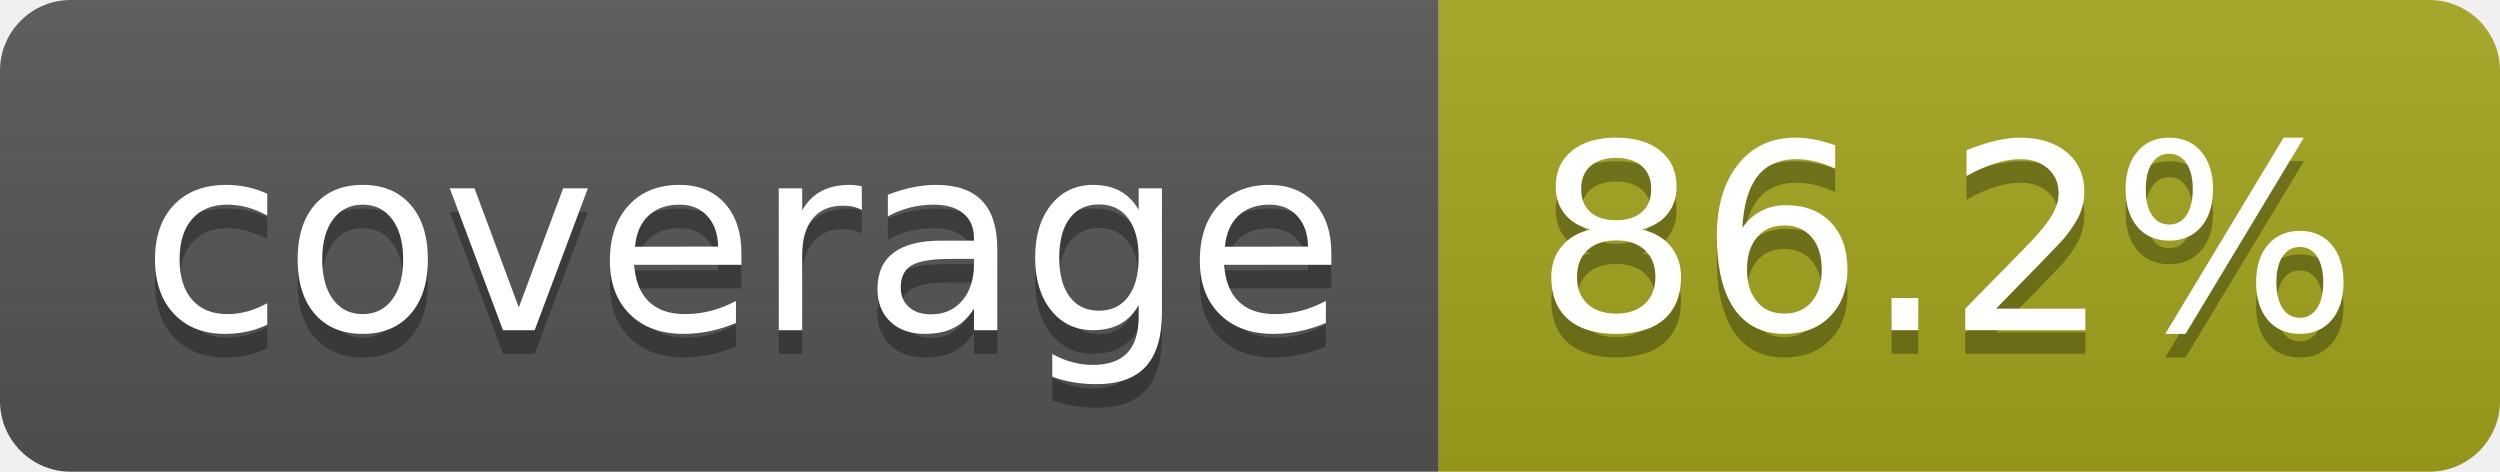
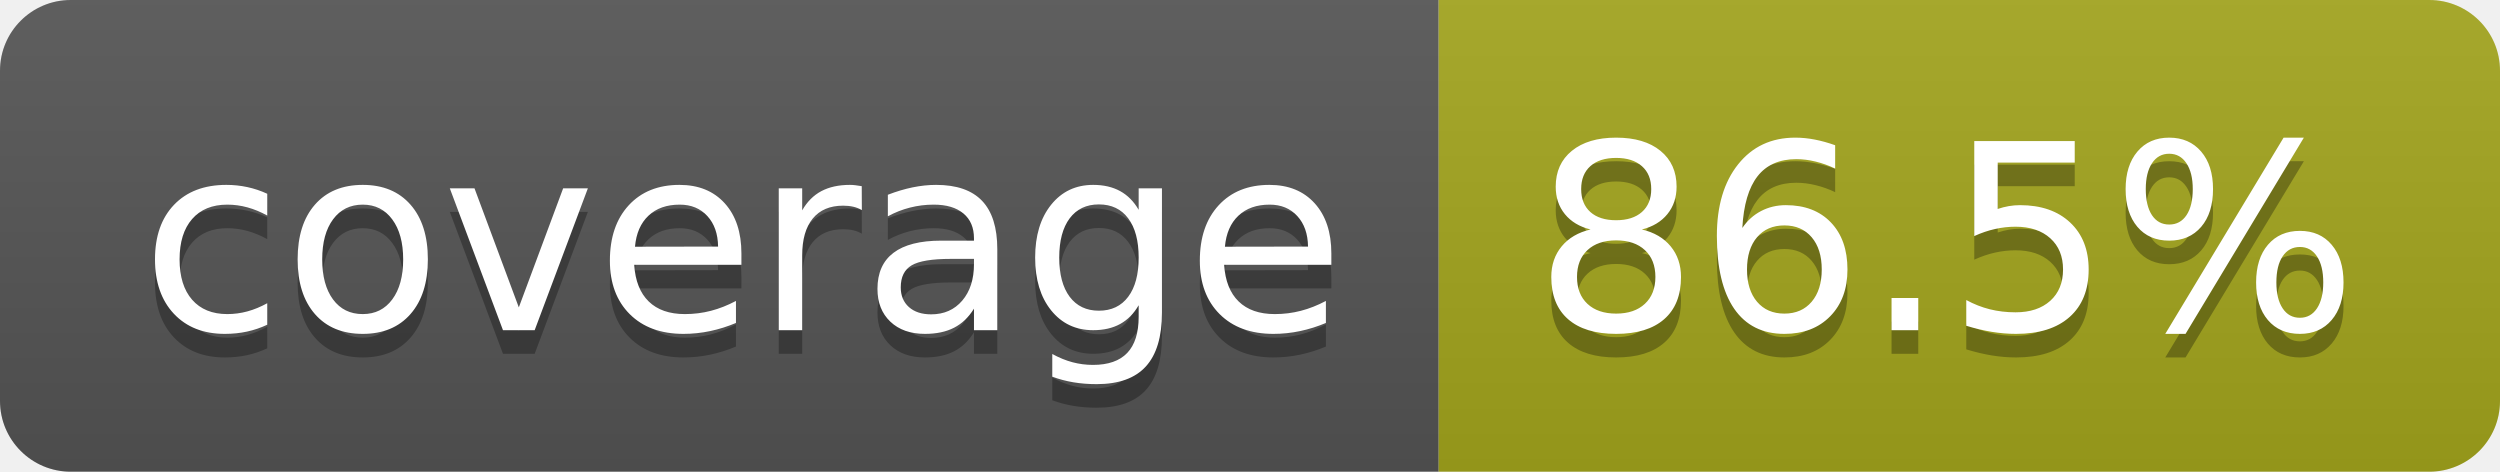
- <svg xmlns="http://www.w3.org/2000/svg" width="106" height="20" role="img" aria-label="coverage: 86.2%">
+ <svg xmlns="http://www.w3.org/2000/svg" width="106" height="20" role="img" aria-label="coverage: 86.5%">
  <linearGradient id="s" x2="0" y2="100%">
    <stop offset="0" stop-color="#bbb" stop-opacity=".1" />
    <stop offset="1" stop-opacity=".1" />
  </linearGradient>
  <clipPath id="r">
    <rect width="106" height="20" rx="3" fill="#fff" />
  </clipPath>
  <g clip-path="url(#r)">
    <rect width="61" height="20" fill="#555" />
    <rect x="61" width="45" height="20" fill="#a4a61d" />
    <rect width="106" height="20" fill="url(#s)" />
  </g>
  <g fill="#fff" text-anchor="middle" font-family="Verdana,Geneva,DejaVu Sans,sans-serif" text-rendering="geometricPrecision" font-size="110">
    <text aria-hidden="true" x="315" y="150" fill="#010101" fill-opacity=".3" transform="scale(.1)" textLength="510">coverage</text>
    <text x="315" y="140" transform="scale(.1)" fill="#fff" textLength="510">coverage</text>
-     <text aria-hidden="true" x="825" y="150" fill="#010101" fill-opacity=".3" transform="scale(.1)" textLength="350">86.2%</text>
-     <text x="825" y="140" transform="scale(.1)" fill="#fff" textLength="350">86.2%</text>
+     <text aria-hidden="true" x="825" y="150" fill="#010101" fill-opacity=".3" transform="scale(.1)" textLength="350">86.5%</text>
+     <text x="825" y="140" transform="scale(.1)" fill="#fff" textLength="350">86.5%</text>
  </g>
</svg>
